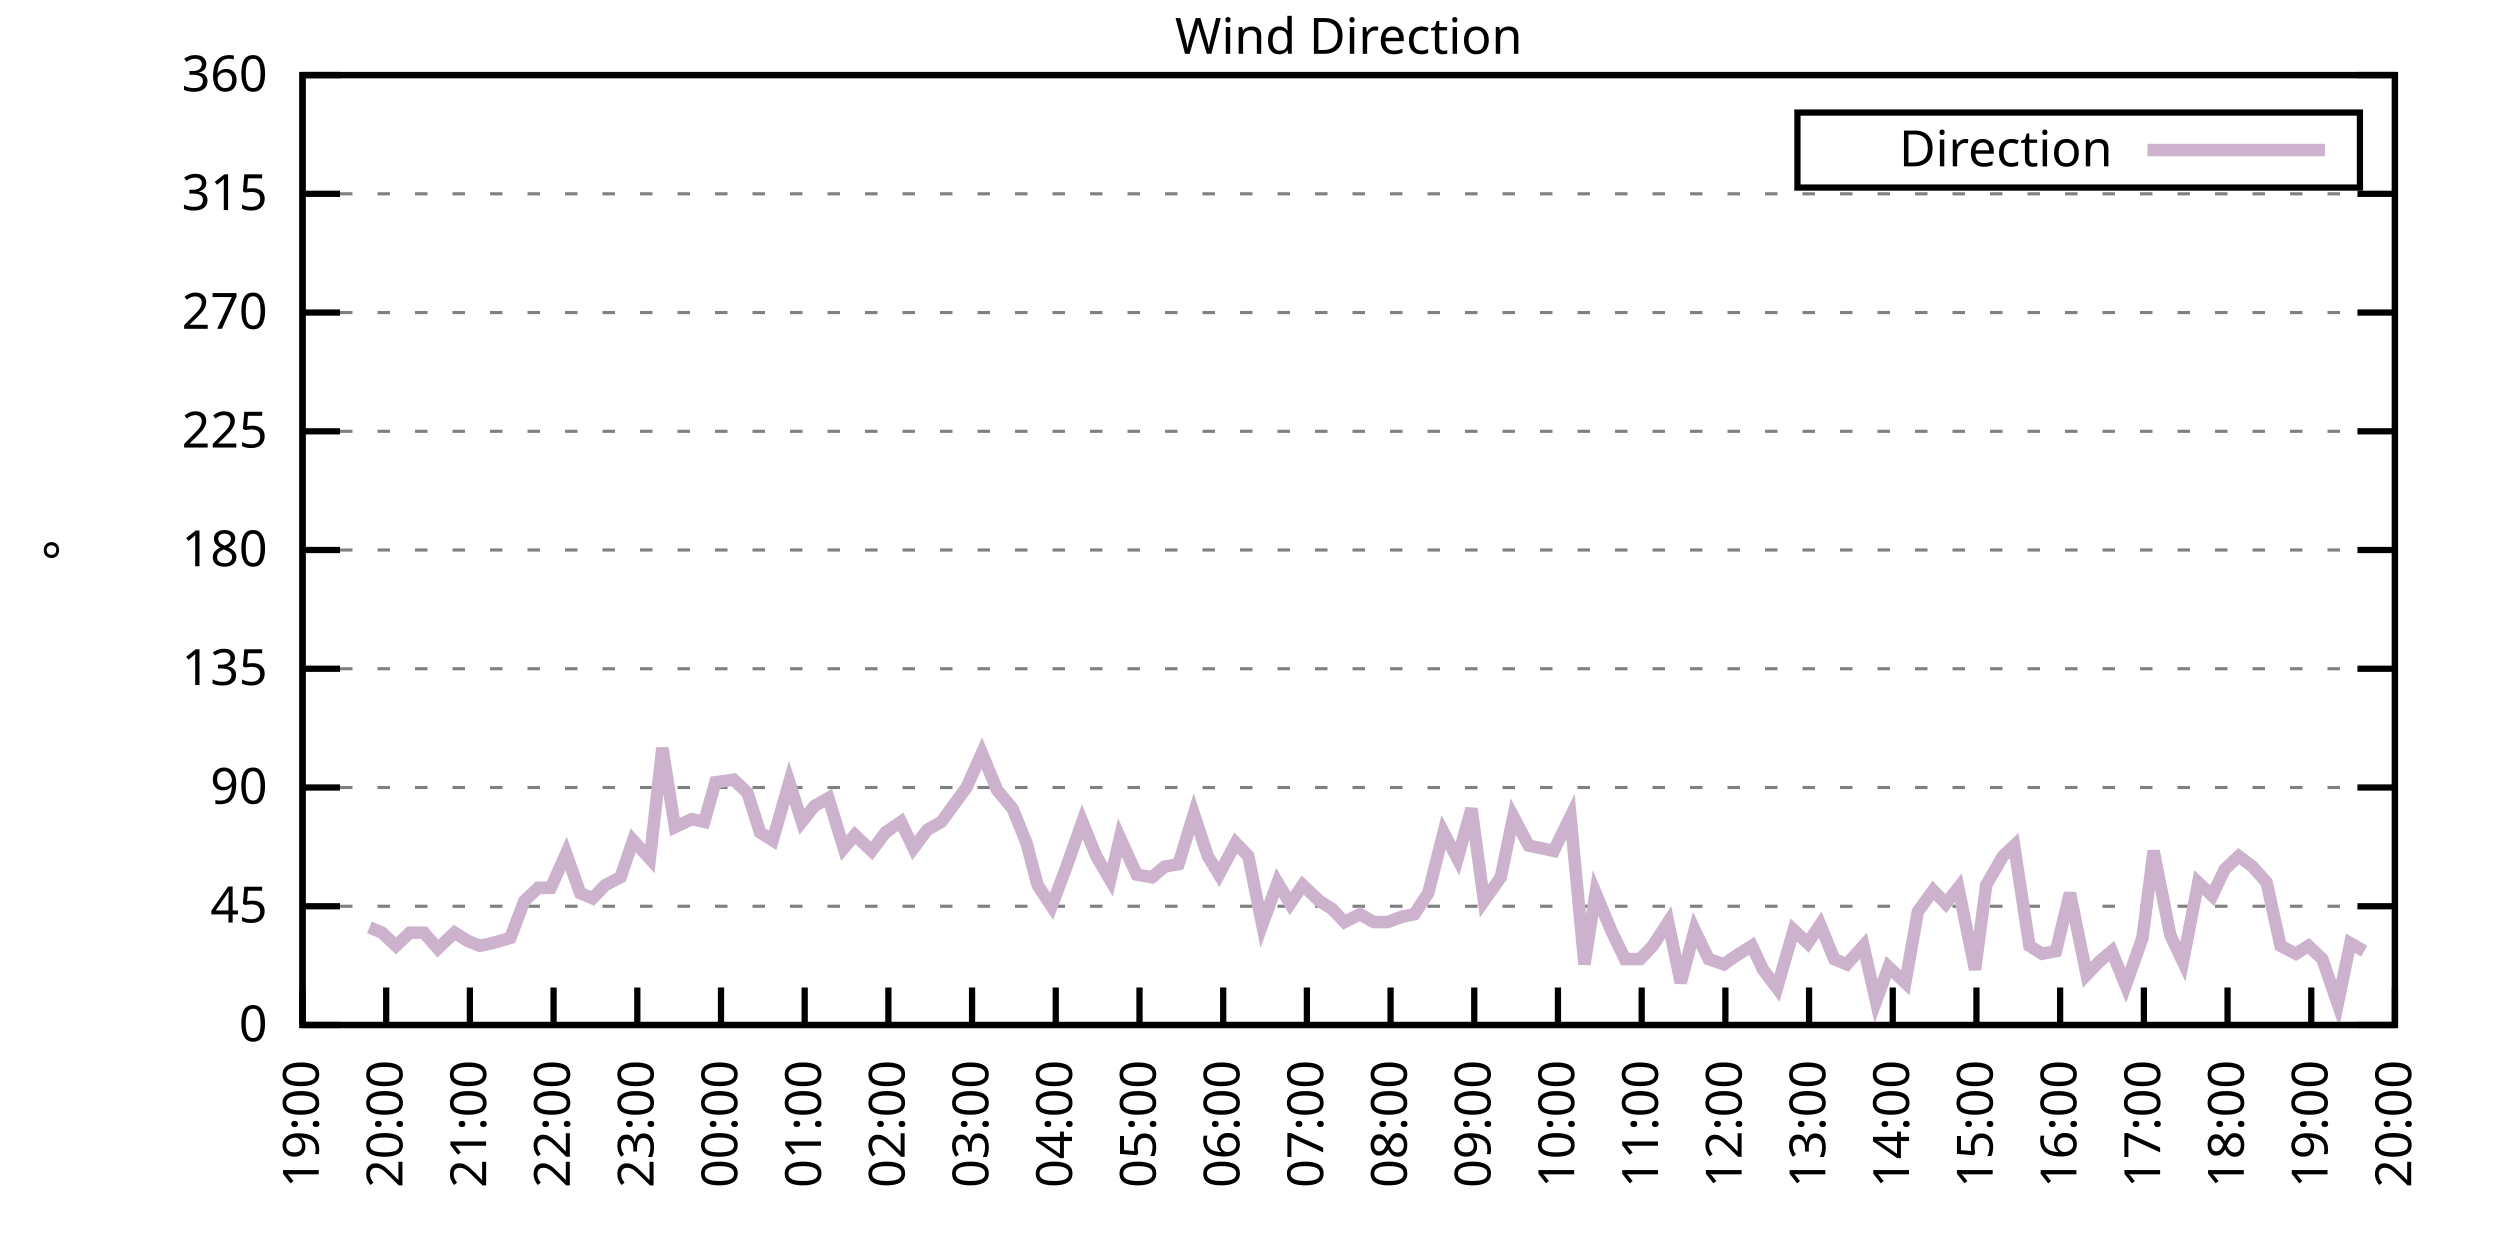
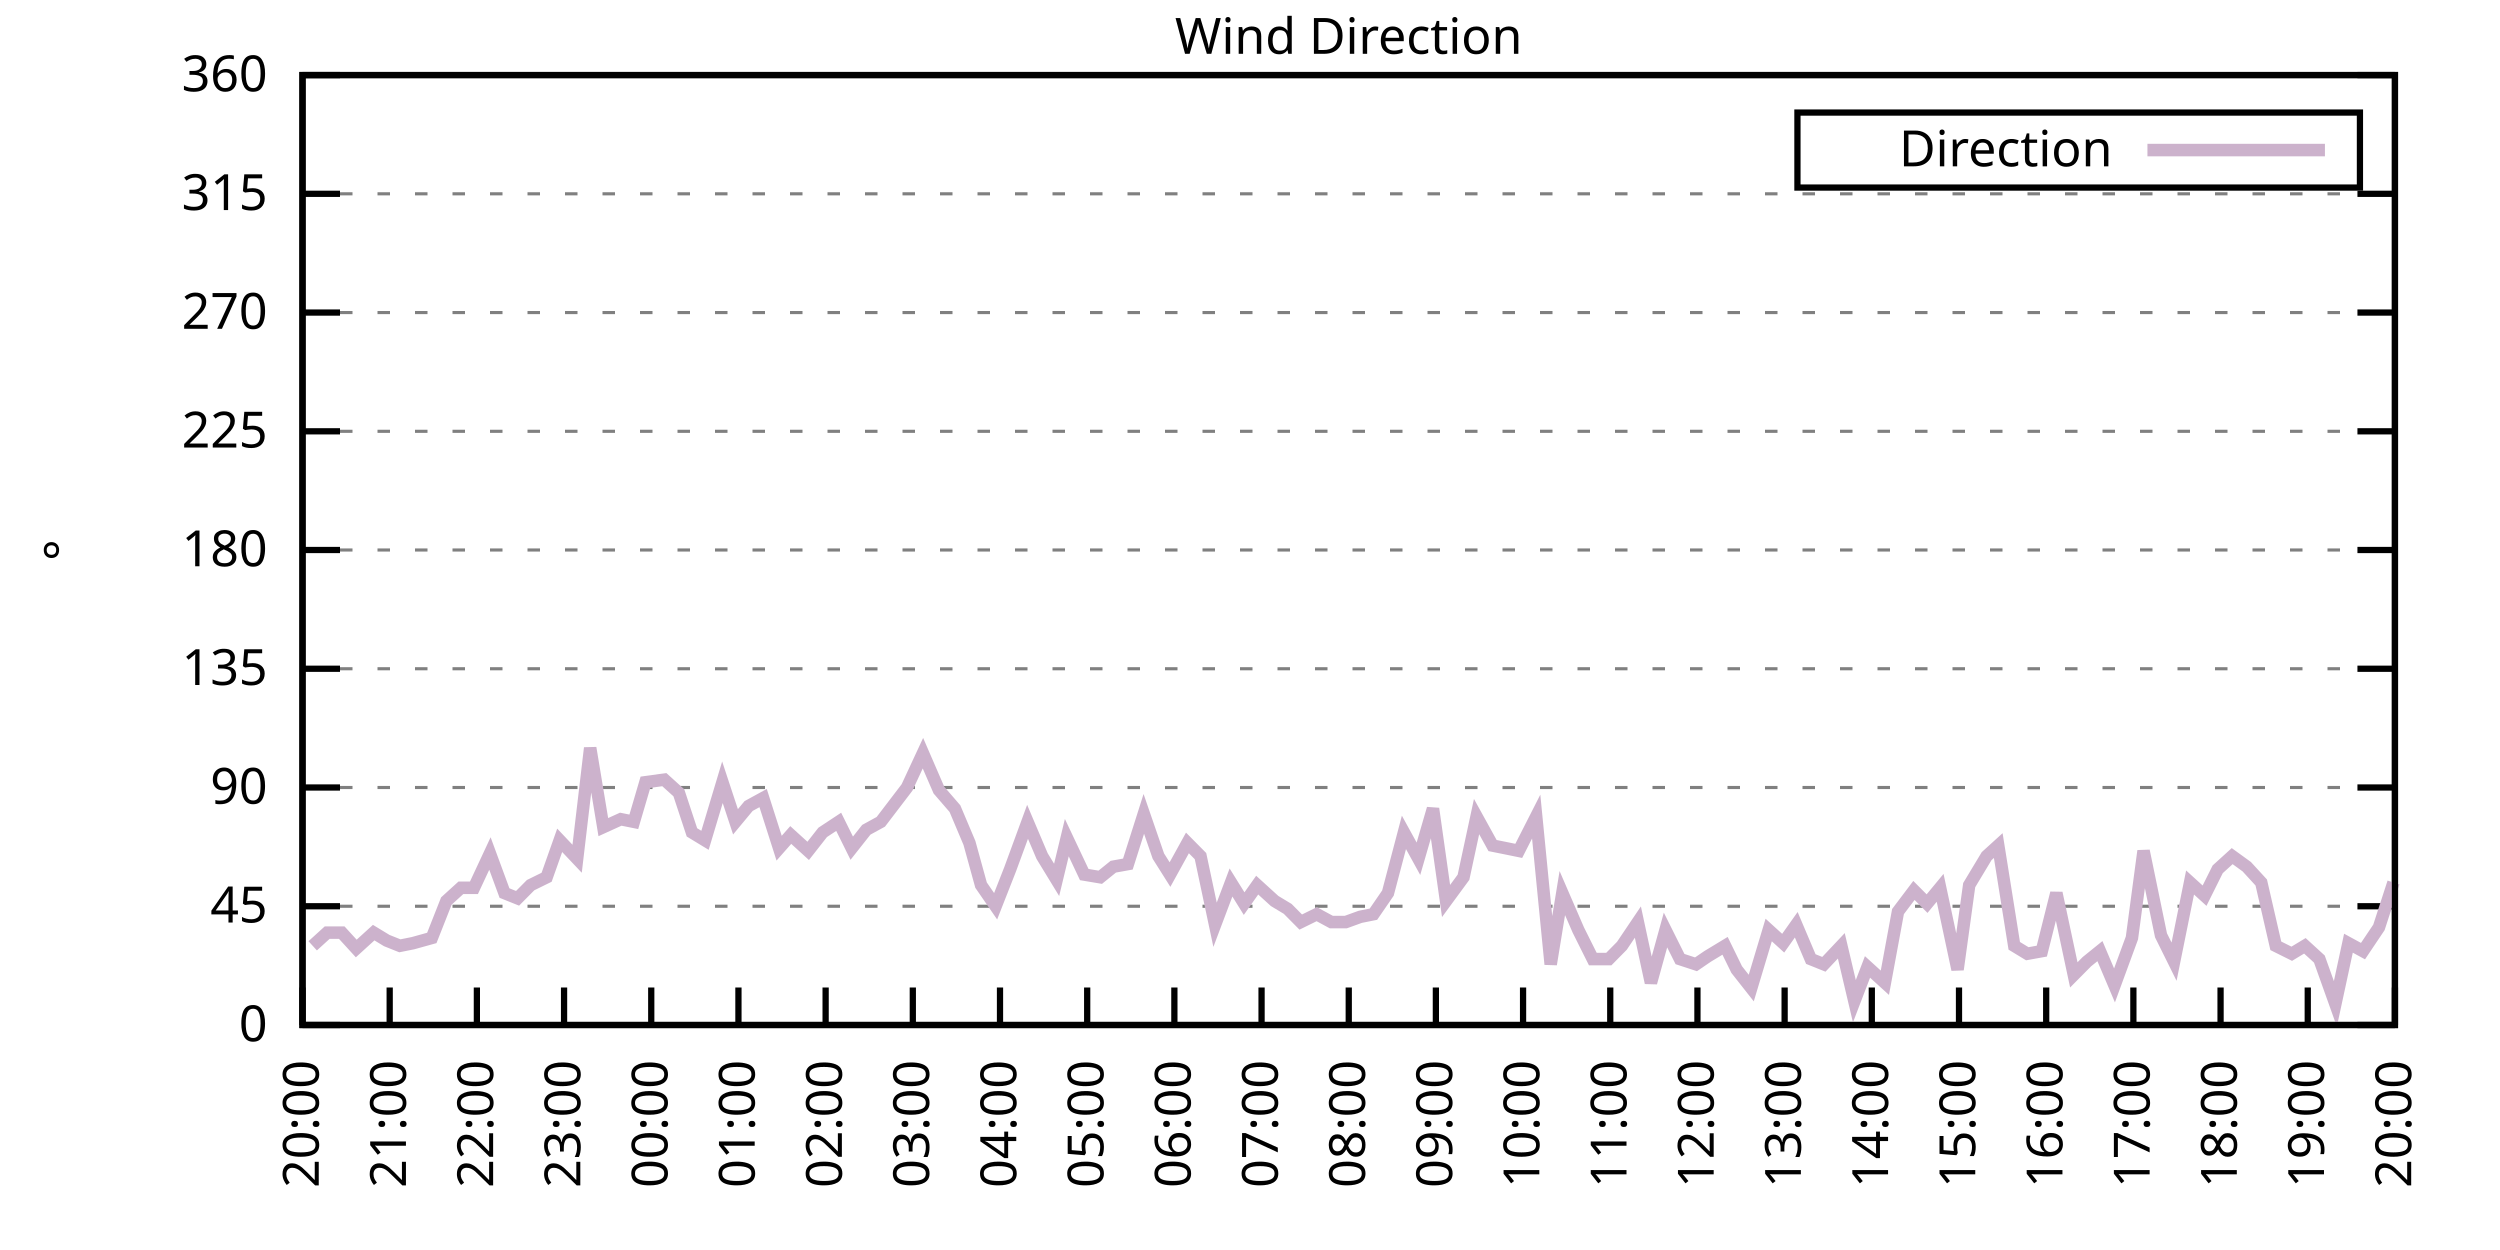
<svg xmlns="http://www.w3.org/2000/svg" xmlns:xlink="http://www.w3.org/1999/xlink" width="400" height="200" viewBox="0 0 400 200">
  <g id="gnuplot_canvas">
    <rect x="0" y="0" width="400" height="200" fill="none" />
    <defs>
      <circle id="gpDot" r="0.5" stroke-width="0.5" stroke="currentColor" />
      <path id="gpPt0" stroke-width="0.333" stroke="currentColor" d="M-1,0 h2 M0,-1 v2" />
      <path id="gpPt1" stroke-width="0.333" stroke="currentColor" d="M-1,-1 L1,1 M1,-1 L-1,1" />
      <path id="gpPt2" stroke-width="0.333" stroke="currentColor" d="M-1,0 L1,0 M0,-1 L0,1 M-1,-1 L1,1 M-1,1 L1,-1" />
      <rect id="gpPt3" stroke-width="0.333" stroke="currentColor" x="-1" y="-1" width="2" height="2" />
      <rect id="gpPt4" stroke-width="0.333" stroke="currentColor" fill="currentColor" x="-1" y="-1" width="2" height="2" />
      <circle id="gpPt5" stroke-width="0.333" stroke="currentColor" cx="0" cy="0" r="1" />
      <use xlink:href="#gpPt5" id="gpPt6" fill="currentColor" stroke="none" />
      <path id="gpPt7" stroke-width="0.333" stroke="currentColor" d="M0,-1.33 L-1.33,0.67 L1.33,0.67 z" />
      <use xlink:href="#gpPt7" id="gpPt8" fill="currentColor" stroke="none" />
      <use xlink:href="#gpPt7" id="gpPt9" stroke="currentColor" transform="rotate(180)" />
      <use xlink:href="#gpPt9" id="gpPt10" fill="currentColor" stroke="none" />
      <use xlink:href="#gpPt3" id="gpPt11" stroke="currentColor" transform="rotate(45)" />
      <use xlink:href="#gpPt11" id="gpPt12" fill="currentColor" stroke="none" />
      <path id="gpPt13" stroke-width="0.333" stroke="currentColor" d="M0,1.330 L1.265,0.411 L0.782,-1.067 L-0.782,-1.076 L-1.265,0.411 z" />
      <use xlink:href="#gpPt13" id="gpPt14" fill="currentColor" stroke="none" />
      <filter id="textbox" filterUnits="objectBoundingBox" x="0" y="0" height="1" width="1">
        <feFlood flood-color="white" flood-opacity="1" result="bgnd" />
        <feComposite in="SourceGraphic" in2="bgnd" operator="atop" />
      </filter>
      <filter id="greybox" filterUnits="objectBoundingBox" x="0" y="0" height="1" width="1">
        <feFlood flood-color="lightgrey" flood-opacity="1" result="grey" />
        <feComposite in="SourceGraphic" in2="grey" operator="atop" />
      </filter>
    </defs>
    <g fill="none" color="white" stroke="currentColor" stroke-width="1.00" stroke-linecap="butt" stroke-linejoin="miter">
</g>
    <g fill="none" color="black" stroke="currentColor" stroke-width="1.00" stroke-linecap="butt" stroke-linejoin="miter">
      <g stroke="none" shape-rendering="crispEdges">
        <polygon fill="rgb(255, 255, 255)" points="48.40,164.00 383.18,164.00 383.18,12.02 48.40,12.02 " />
      </g>
    </g>
    <g fill="none" color="black" stroke="currentColor" stroke-width="1.00" stroke-linecap="butt" stroke-linejoin="miter">
</g>
    <g fill="none" color="black" stroke="black" stroke-width="0.50" stroke-linecap="butt" stroke-linejoin="miter">
</g>
    <g fill="none" color="gray" stroke="currentColor" stroke-width="0.50" stroke-linecap="butt" stroke-linejoin="miter">
      <path stroke="gray" stroke-dasharray="2,4" class="gridline" d="M48.40,164.00 L383.19,164.00  " />
    </g>
    <g fill="none" color="gray" stroke="gray" stroke-width="1.00" stroke-linecap="butt" stroke-linejoin="miter">
</g>
    <g fill="none" color="black" stroke="currentColor" stroke-width="1.00" stroke-linecap="butt" stroke-linejoin="miter">
      <path stroke="black" d="M48.40,164.00 L54.40,164.00 M383.19,164.00 L377.19,164.00  " />
      <g transform="translate(42.80,166.60)" stroke="none" fill="black" font-family="Sans" font-size="8.00" text-anchor="end">
        <text>
          <tspan font-family="Sans"> 0</tspan>
        </text>
      </g>
    </g>
    <g fill="none" color="black" stroke="currentColor" stroke-width="1.00" stroke-linecap="butt" stroke-linejoin="miter">
</g>
    <g fill="none" color="black" stroke="black" stroke-width="0.50" stroke-linecap="butt" stroke-linejoin="miter">
</g>
    <g fill="none" color="gray" stroke="currentColor" stroke-width="0.50" stroke-linecap="butt" stroke-linejoin="miter">
      <path stroke="gray" stroke-dasharray="2,4" class="gridline" d="M48.40,145.00 L383.19,145.00  " />
    </g>
    <g fill="none" color="gray" stroke="gray" stroke-width="1.00" stroke-linecap="butt" stroke-linejoin="miter">
</g>
    <g fill="none" color="black" stroke="currentColor" stroke-width="1.00" stroke-linecap="butt" stroke-linejoin="miter">
      <path stroke="black" d="M48.40,145.00 L54.40,145.00 M383.19,145.00 L377.19,145.00  " />
      <g transform="translate(42.80,147.60)" stroke="none" fill="black" font-family="Sans" font-size="8.00" text-anchor="end">
        <text>
          <tspan font-family="Sans"> 45</tspan>
        </text>
      </g>
    </g>
    <g fill="none" color="black" stroke="currentColor" stroke-width="1.00" stroke-linecap="butt" stroke-linejoin="miter">
</g>
    <g fill="none" color="black" stroke="black" stroke-width="0.50" stroke-linecap="butt" stroke-linejoin="miter">
</g>
    <g fill="none" color="gray" stroke="currentColor" stroke-width="0.50" stroke-linecap="butt" stroke-linejoin="miter">
      <path stroke="gray" stroke-dasharray="2,4" class="gridline" d="M48.40,126.00 L383.19,126.00  " />
    </g>
    <g fill="none" color="gray" stroke="gray" stroke-width="1.00" stroke-linecap="butt" stroke-linejoin="miter">
</g>
    <g fill="none" color="black" stroke="currentColor" stroke-width="1.00" stroke-linecap="butt" stroke-linejoin="miter">
      <path stroke="black" d="M48.40,126.00 L54.40,126.00 M383.19,126.00 L377.19,126.00  " />
      <g transform="translate(42.80,128.60)" stroke="none" fill="black" font-family="Sans" font-size="8.00" text-anchor="end">
        <text>
          <tspan font-family="Sans"> 90</tspan>
        </text>
      </g>
    </g>
    <g fill="none" color="black" stroke="currentColor" stroke-width="1.00" stroke-linecap="butt" stroke-linejoin="miter">
</g>
    <g fill="none" color="black" stroke="black" stroke-width="0.50" stroke-linecap="butt" stroke-linejoin="miter">
</g>
    <g fill="none" color="gray" stroke="currentColor" stroke-width="0.50" stroke-linecap="butt" stroke-linejoin="miter">
      <path stroke="gray" stroke-dasharray="2,4" class="gridline" d="M48.40,107.00 L383.19,107.00  " />
    </g>
    <g fill="none" color="gray" stroke="gray" stroke-width="1.00" stroke-linecap="butt" stroke-linejoin="miter">
</g>
    <g fill="none" color="black" stroke="currentColor" stroke-width="1.00" stroke-linecap="butt" stroke-linejoin="miter">
      <path stroke="black" d="M48.40,107.00 L54.40,107.00 M383.19,107.00 L377.19,107.00  " />
      <g transform="translate(42.80,109.60)" stroke="none" fill="black" font-family="Sans" font-size="8.00" text-anchor="end">
        <text>
          <tspan font-family="Sans"> 135</tspan>
        </text>
      </g>
    </g>
    <g fill="none" color="black" stroke="currentColor" stroke-width="1.00" stroke-linecap="butt" stroke-linejoin="miter">
</g>
    <g fill="none" color="black" stroke="black" stroke-width="0.50" stroke-linecap="butt" stroke-linejoin="miter">
</g>
    <g fill="none" color="gray" stroke="currentColor" stroke-width="0.50" stroke-linecap="butt" stroke-linejoin="miter">
      <path stroke="gray" stroke-dasharray="2,4" class="gridline" d="M48.40,88.00 L383.19,88.00  " />
    </g>
    <g fill="none" color="gray" stroke="gray" stroke-width="1.00" stroke-linecap="butt" stroke-linejoin="miter">
</g>
    <g fill="none" color="black" stroke="currentColor" stroke-width="1.00" stroke-linecap="butt" stroke-linejoin="miter">
      <path stroke="black" d="M48.40,88.00 L54.40,88.00 M383.19,88.00 L377.19,88.00  " />
      <g transform="translate(42.80,90.60)" stroke="none" fill="black" font-family="Sans" font-size="8.00" text-anchor="end">
        <text>
          <tspan font-family="Sans"> 180</tspan>
        </text>
      </g>
    </g>
    <g fill="none" color="black" stroke="currentColor" stroke-width="1.00" stroke-linecap="butt" stroke-linejoin="miter">
</g>
    <g fill="none" color="black" stroke="black" stroke-width="0.50" stroke-linecap="butt" stroke-linejoin="miter">
</g>
    <g fill="none" color="gray" stroke="currentColor" stroke-width="0.50" stroke-linecap="butt" stroke-linejoin="miter">
      <path stroke="gray" stroke-dasharray="2,4" class="gridline" d="M48.40,69.01 L383.19,69.01  " />
    </g>
    <g fill="none" color="gray" stroke="gray" stroke-width="1.00" stroke-linecap="butt" stroke-linejoin="miter">
</g>
    <g fill="none" color="black" stroke="currentColor" stroke-width="1.00" stroke-linecap="butt" stroke-linejoin="miter">
      <path stroke="black" d="M48.40,69.01 L54.40,69.01 M383.19,69.01 L377.19,69.01  " />
      <g transform="translate(42.80,71.61)" stroke="none" fill="black" font-family="Sans" font-size="8.00" text-anchor="end">
        <text>
          <tspan font-family="Sans"> 225</tspan>
        </text>
      </g>
    </g>
    <g fill="none" color="black" stroke="currentColor" stroke-width="1.00" stroke-linecap="butt" stroke-linejoin="miter">
</g>
    <g fill="none" color="black" stroke="black" stroke-width="0.50" stroke-linecap="butt" stroke-linejoin="miter">
</g>
    <g fill="none" color="gray" stroke="currentColor" stroke-width="0.50" stroke-linecap="butt" stroke-linejoin="miter">
      <path stroke="gray" stroke-dasharray="2,4" class="gridline" d="M48.40,50.01 L383.19,50.01  " />
    </g>
    <g fill="none" color="gray" stroke="gray" stroke-width="1.00" stroke-linecap="butt" stroke-linejoin="miter">
</g>
    <g fill="none" color="black" stroke="currentColor" stroke-width="1.00" stroke-linecap="butt" stroke-linejoin="miter">
      <path stroke="black" d="M48.40,50.01 L54.40,50.01 M383.19,50.01 L377.19,50.01  " />
      <g transform="translate(42.80,52.61)" stroke="none" fill="black" font-family="Sans" font-size="8.00" text-anchor="end">
        <text>
          <tspan font-family="Sans"> 270</tspan>
        </text>
      </g>
    </g>
    <g fill="none" color="black" stroke="currentColor" stroke-width="1.00" stroke-linecap="butt" stroke-linejoin="miter">
</g>
    <g fill="none" color="black" stroke="black" stroke-width="0.50" stroke-linecap="butt" stroke-linejoin="miter">
</g>
    <g fill="none" color="gray" stroke="currentColor" stroke-width="0.50" stroke-linecap="butt" stroke-linejoin="miter">
      <path stroke="gray" stroke-dasharray="2,4" class="gridline" d="M48.40,31.01 L383.19,31.01  " />
    </g>
    <g fill="none" color="gray" stroke="gray" stroke-width="1.00" stroke-linecap="butt" stroke-linejoin="miter">
</g>
    <g fill="none" color="black" stroke="currentColor" stroke-width="1.00" stroke-linecap="butt" stroke-linejoin="miter">
      <path stroke="black" d="M48.40,31.01 L54.40,31.01 M383.19,31.01 L377.19,31.01  " />
      <g transform="translate(42.80,33.61)" stroke="none" fill="black" font-family="Sans" font-size="8.00" text-anchor="end">
        <text>
          <tspan font-family="Sans"> 315</tspan>
        </text>
      </g>
    </g>
    <g fill="none" color="black" stroke="currentColor" stroke-width="1.00" stroke-linecap="butt" stroke-linejoin="miter">
</g>
    <g fill="none" color="black" stroke="black" stroke-width="0.50" stroke-linecap="butt" stroke-linejoin="miter">
</g>
    <g fill="none" color="gray" stroke="currentColor" stroke-width="0.50" stroke-linecap="butt" stroke-linejoin="miter">
      <path stroke="gray" stroke-dasharray="2,4" class="gridline" d="M48.40,12.01 L383.19,12.01  " />
    </g>
    <g fill="none" color="gray" stroke="gray" stroke-width="1.00" stroke-linecap="butt" stroke-linejoin="miter">
</g>
    <g fill="none" color="black" stroke="currentColor" stroke-width="1.00" stroke-linecap="butt" stroke-linejoin="miter">
      <path stroke="black" d="M48.40,12.01 L54.40,12.01 M383.19,12.01 L377.19,12.01  " />
      <g transform="translate(42.80,14.61)" stroke="none" fill="black" font-family="Sans" font-size="8.00" text-anchor="end">
        <text>
          <tspan font-family="Sans"> 360</tspan>
        </text>
      </g>
    </g>
    <g fill="none" color="black" stroke="currentColor" stroke-width="1.00" stroke-linecap="butt" stroke-linejoin="miter">
      <path stroke="black" d="M48.40,164.00 L48.40,158.00  " />
      <g transform="translate(51.00,169.60) rotate(270.00)" stroke="none" fill="black" font-family="Sans" font-size="8.00" text-anchor="end">
        <text>
-           <tspan font-family="Sans">19:00</tspan>
-         </text>
-       </g>
-     </g>
-     <g fill="none" color="black" stroke="currentColor" stroke-width="1.00" stroke-linecap="butt" stroke-linejoin="miter">
-       <path stroke="black" d="M61.79,164.00 L61.79,158.00  " />
-       <g transform="translate(64.39,169.60) rotate(270.00)" stroke="none" fill="black" font-family="Sans" font-size="8.00" text-anchor="end">
-         <text>
          <tspan font-family="Sans">20:00</tspan>
        </text>
      </g>
    </g>
    <g fill="none" color="black" stroke="currentColor" stroke-width="1.00" stroke-linecap="butt" stroke-linejoin="miter">
-       <path stroke="black" d="M75.18,164.00 L75.18,158.00  " />
-       <g transform="translate(77.78,169.60) rotate(270.00)" stroke="none" fill="black" font-family="Sans" font-size="8.00" text-anchor="end">
+       <path stroke="black" d="M62.35,164.00 L62.35,158.00  " />
+       <g transform="translate(64.95,169.60) rotate(270.00)" stroke="none" fill="black" font-family="Sans" font-size="8.00" text-anchor="end">
        <text>
          <tspan font-family="Sans">21:00</tspan>
        </text>
      </g>
    </g>
    <g fill="none" color="black" stroke="currentColor" stroke-width="1.00" stroke-linecap="butt" stroke-linejoin="miter">
-       <path stroke="black" d="M88.57,164.00 L88.57,158.00  " />
-       <g transform="translate(91.17,169.60) rotate(270.00)" stroke="none" fill="black" font-family="Sans" font-size="8.00" text-anchor="end">
+       <path stroke="black" d="M76.30,164.00 L76.30,158.00  " />
+       <g transform="translate(78.90,169.60) rotate(270.00)" stroke="none" fill="black" font-family="Sans" font-size="8.00" text-anchor="end">
        <text>
          <tspan font-family="Sans">22:00</tspan>
        </text>
      </g>
    </g>
    <g fill="none" color="black" stroke="currentColor" stroke-width="1.00" stroke-linecap="butt" stroke-linejoin="miter">
-       <path stroke="black" d="M101.97,164.00 L101.97,158.00  " />
-       <g transform="translate(104.57,169.60) rotate(270.00)" stroke="none" fill="black" font-family="Sans" font-size="8.00" text-anchor="end">
+       <path stroke="black" d="M90.25,164.00 L90.25,158.00  " />
+       <g transform="translate(92.85,169.60) rotate(270.00)" stroke="none" fill="black" font-family="Sans" font-size="8.00" text-anchor="end">
        <text>
          <tspan font-family="Sans">23:00</tspan>
        </text>
      </g>
    </g>
    <g fill="none" color="black" stroke="currentColor" stroke-width="1.00" stroke-linecap="butt" stroke-linejoin="miter">
-       <path stroke="black" d="M115.36,164.00 L115.36,158.00  " />
-       <g transform="translate(117.96,169.60) rotate(270.00)" stroke="none" fill="black" font-family="Sans" font-size="8.00" text-anchor="end">
+       <path stroke="black" d="M104.20,164.00 L104.20,158.00  " />
+       <g transform="translate(106.80,169.60) rotate(270.00)" stroke="none" fill="black" font-family="Sans" font-size="8.00" text-anchor="end">
        <text>
          <tspan font-family="Sans">00:00</tspan>
        </text>
      </g>
    </g>
    <g fill="none" color="black" stroke="currentColor" stroke-width="1.00" stroke-linecap="butt" stroke-linejoin="miter">
-       <path stroke="black" d="M128.75,164.00 L128.75,158.00  " />
-       <g transform="translate(131.35,169.60) rotate(270.00)" stroke="none" fill="black" font-family="Sans" font-size="8.00" text-anchor="end">
+       <path stroke="black" d="M118.15,164.00 L118.15,158.00  " />
+       <g transform="translate(120.75,169.60) rotate(270.00)" stroke="none" fill="black" font-family="Sans" font-size="8.00" text-anchor="end">
        <text>
          <tspan font-family="Sans">01:00</tspan>
        </text>
      </g>
    </g>
    <g fill="none" color="black" stroke="currentColor" stroke-width="1.00" stroke-linecap="butt" stroke-linejoin="miter">
-       <path stroke="black" d="M142.14,164.00 L142.14,158.00  " />
-       <g transform="translate(144.74,169.60) rotate(270.00)" stroke="none" fill="black" font-family="Sans" font-size="8.00" text-anchor="end">
+       <path stroke="black" d="M132.10,164.00 L132.10,158.00  " />
+       <g transform="translate(134.70,169.60) rotate(270.00)" stroke="none" fill="black" font-family="Sans" font-size="8.00" text-anchor="end">
        <text>
          <tspan font-family="Sans">02:00</tspan>
        </text>
      </g>
    </g>
    <g fill="none" color="black" stroke="currentColor" stroke-width="1.00" stroke-linecap="butt" stroke-linejoin="miter">
-       <path stroke="black" d="M155.53,164.00 L155.53,158.00  " />
-       <g transform="translate(158.13,169.60) rotate(270.00)" stroke="none" fill="black" font-family="Sans" font-size="8.00" text-anchor="end">
+       <path stroke="black" d="M146.05,164.00 L146.05,158.00  " />
+       <g transform="translate(148.65,169.60) rotate(270.00)" stroke="none" fill="black" font-family="Sans" font-size="8.00" text-anchor="end">
        <text>
          <tspan font-family="Sans">03:00</tspan>
        </text>
      </g>
    </g>
    <g fill="none" color="black" stroke="currentColor" stroke-width="1.00" stroke-linecap="butt" stroke-linejoin="miter">
-       <path stroke="black" d="M168.92,164.00 L168.92,158.00  " />
-       <g transform="translate(171.52,169.60) rotate(270.00)" stroke="none" fill="black" font-family="Sans" font-size="8.00" text-anchor="end">
+       <path stroke="black" d="M160.00,164.00 L160.00,158.00  " />
+       <g transform="translate(162.60,169.60) rotate(270.00)" stroke="none" fill="black" font-family="Sans" font-size="8.00" text-anchor="end">
        <text>
          <tspan font-family="Sans">04:00</tspan>
        </text>
      </g>
    </g>
    <g fill="none" color="black" stroke="currentColor" stroke-width="1.00" stroke-linecap="butt" stroke-linejoin="miter">
-       <path stroke="black" d="M182.32,164.00 L182.32,158.00  " />
-       <g transform="translate(184.92,169.60) rotate(270.00)" stroke="none" fill="black" font-family="Sans" font-size="8.00" text-anchor="end">
+       <path stroke="black" d="M173.95,164.00 L173.95,158.00  " />
+       <g transform="translate(176.55,169.60) rotate(270.00)" stroke="none" fill="black" font-family="Sans" font-size="8.00" text-anchor="end">
        <text>
          <tspan font-family="Sans">05:00</tspan>
        </text>
      </g>
    </g>
    <g fill="none" color="black" stroke="currentColor" stroke-width="1.00" stroke-linecap="butt" stroke-linejoin="miter">
-       <path stroke="black" d="M195.71,164.00 L195.71,158.00  " />
-       <g transform="translate(198.31,169.60) rotate(270.00)" stroke="none" fill="black" font-family="Sans" font-size="8.00" text-anchor="end">
+       <path stroke="black" d="M187.90,164.00 L187.90,158.00  " />
+       <g transform="translate(190.50,169.60) rotate(270.00)" stroke="none" fill="black" font-family="Sans" font-size="8.00" text-anchor="end">
        <text>
          <tspan font-family="Sans">06:00</tspan>
        </text>
      </g>
    </g>
    <g fill="none" color="black" stroke="currentColor" stroke-width="1.00" stroke-linecap="butt" stroke-linejoin="miter">
-       <path stroke="black" d="M209.10,164.00 L209.10,158.00  " />
-       <g transform="translate(211.70,169.60) rotate(270.00)" stroke="none" fill="black" font-family="Sans" font-size="8.00" text-anchor="end">
+       <path stroke="black" d="M201.85,164.00 L201.85,158.00  " />
+       <g transform="translate(204.45,169.60) rotate(270.00)" stroke="none" fill="black" font-family="Sans" font-size="8.00" text-anchor="end">
        <text>
          <tspan font-family="Sans">07:00</tspan>
        </text>
      </g>
    </g>
    <g fill="none" color="black" stroke="currentColor" stroke-width="1.00" stroke-linecap="butt" stroke-linejoin="miter">
-       <path stroke="black" d="M222.49,164.00 L222.49,158.00  " />
-       <g transform="translate(225.09,169.60) rotate(270.00)" stroke="none" fill="black" font-family="Sans" font-size="8.00" text-anchor="end">
+       <path stroke="black" d="M215.80,164.00 L215.80,158.00  " />
+       <g transform="translate(218.40,169.60) rotate(270.00)" stroke="none" fill="black" font-family="Sans" font-size="8.00" text-anchor="end">
        <text>
          <tspan font-family="Sans">08:00</tspan>
        </text>
      </g>
    </g>
    <g fill="none" color="black" stroke="currentColor" stroke-width="1.00" stroke-linecap="butt" stroke-linejoin="miter">
-       <path stroke="black" d="M235.88,164.00 L235.88,158.00  " />
-       <g transform="translate(238.48,169.60) rotate(270.00)" stroke="none" fill="black" font-family="Sans" font-size="8.00" text-anchor="end">
+       <path stroke="black" d="M229.74,164.00 L229.74,158.00  " />
+       <g transform="translate(232.34,169.60) rotate(270.00)" stroke="none" fill="black" font-family="Sans" font-size="8.00" text-anchor="end">
        <text>
          <tspan font-family="Sans">09:00</tspan>
        </text>
      </g>
    </g>
    <g fill="none" color="black" stroke="currentColor" stroke-width="1.00" stroke-linecap="butt" stroke-linejoin="miter">
-       <path stroke="black" d="M249.27,164.00 L249.27,158.00  " />
-       <g transform="translate(251.87,169.60) rotate(270.00)" stroke="none" fill="black" font-family="Sans" font-size="8.00" text-anchor="end">
+       <path stroke="black" d="M243.69,164.00 L243.69,158.00  " />
+       <g transform="translate(246.29,169.60) rotate(270.00)" stroke="none" fill="black" font-family="Sans" font-size="8.00" text-anchor="end">
        <text>
          <tspan font-family="Sans">10:00</tspan>
        </text>
      </g>
    </g>
    <g fill="none" color="black" stroke="currentColor" stroke-width="1.00" stroke-linecap="butt" stroke-linejoin="miter">
-       <path stroke="black" d="M262.67,164.00 L262.67,158.00  " />
-       <g transform="translate(265.27,169.60) rotate(270.00)" stroke="none" fill="black" font-family="Sans" font-size="8.00" text-anchor="end">
+       <path stroke="black" d="M257.64,164.00 L257.64,158.00  " />
+       <g transform="translate(260.24,169.60) rotate(270.00)" stroke="none" fill="black" font-family="Sans" font-size="8.00" text-anchor="end">
        <text>
          <tspan font-family="Sans">11:00</tspan>
        </text>
      </g>
    </g>
    <g fill="none" color="black" stroke="currentColor" stroke-width="1.00" stroke-linecap="butt" stroke-linejoin="miter">
-       <path stroke="black" d="M276.06,164.00 L276.06,158.00  " />
-       <g transform="translate(278.66,169.60) rotate(270.00)" stroke="none" fill="black" font-family="Sans" font-size="8.00" text-anchor="end">
+       <path stroke="black" d="M271.59,164.00 L271.59,158.00  " />
+       <g transform="translate(274.19,169.60) rotate(270.00)" stroke="none" fill="black" font-family="Sans" font-size="8.00" text-anchor="end">
        <text>
          <tspan font-family="Sans">12:00</tspan>
        </text>
      </g>
    </g>
    <g fill="none" color="black" stroke="currentColor" stroke-width="1.00" stroke-linecap="butt" stroke-linejoin="miter">
-       <path stroke="black" d="M289.45,164.00 L289.45,158.00  " />
-       <g transform="translate(292.05,169.60) rotate(270.00)" stroke="none" fill="black" font-family="Sans" font-size="8.00" text-anchor="end">
+       <path stroke="black" d="M285.54,164.00 L285.54,158.00  " />
+       <g transform="translate(288.14,169.60) rotate(270.00)" stroke="none" fill="black" font-family="Sans" font-size="8.00" text-anchor="end">
        <text>
          <tspan font-family="Sans">13:00</tspan>
        </text>
      </g>
    </g>
    <g fill="none" color="black" stroke="currentColor" stroke-width="1.00" stroke-linecap="butt" stroke-linejoin="miter">
-       <path stroke="black" d="M302.84,164.00 L302.84,158.00  " />
-       <g transform="translate(305.44,169.60) rotate(270.00)" stroke="none" fill="black" font-family="Sans" font-size="8.00" text-anchor="end">
+       <path stroke="black" d="M299.49,164.00 L299.49,158.00  " />
+       <g transform="translate(302.09,169.60) rotate(270.00)" stroke="none" fill="black" font-family="Sans" font-size="8.00" text-anchor="end">
        <text>
          <tspan font-family="Sans">14:00</tspan>
        </text>
      </g>
    </g>
    <g fill="none" color="black" stroke="currentColor" stroke-width="1.00" stroke-linecap="butt" stroke-linejoin="miter">
-       <path stroke="black" d="M316.23,164.00 L316.23,158.00  " />
-       <g transform="translate(318.83,169.60) rotate(270.00)" stroke="none" fill="black" font-family="Sans" font-size="8.00" text-anchor="end">
+       <path stroke="black" d="M313.44,164.00 L313.44,158.00  " />
+       <g transform="translate(316.04,169.60) rotate(270.00)" stroke="none" fill="black" font-family="Sans" font-size="8.00" text-anchor="end">
        <text>
          <tspan font-family="Sans">15:00</tspan>
        </text>
      </g>
    </g>
    <g fill="none" color="black" stroke="currentColor" stroke-width="1.00" stroke-linecap="butt" stroke-linejoin="miter">
-       <path stroke="black" d="M329.62,164.00 L329.62,158.00  " />
-       <g transform="translate(332.22,169.60) rotate(270.00)" stroke="none" fill="black" font-family="Sans" font-size="8.00" text-anchor="end">
+       <path stroke="black" d="M327.39,164.00 L327.39,158.00  " />
+       <g transform="translate(329.99,169.60) rotate(270.00)" stroke="none" fill="black" font-family="Sans" font-size="8.00" text-anchor="end">
        <text>
          <tspan font-family="Sans">16:00</tspan>
        </text>
      </g>
    </g>
    <g fill="none" color="black" stroke="currentColor" stroke-width="1.00" stroke-linecap="butt" stroke-linejoin="miter">
-       <path stroke="black" d="M343.02,164.00 L343.02,158.00  " />
-       <g transform="translate(345.62,169.60) rotate(270.00)" stroke="none" fill="black" font-family="Sans" font-size="8.00" text-anchor="end">
+       <path stroke="black" d="M341.34,164.00 L341.34,158.00  " />
+       <g transform="translate(343.94,169.60) rotate(270.00)" stroke="none" fill="black" font-family="Sans" font-size="8.00" text-anchor="end">
        <text>
          <tspan font-family="Sans">17:00</tspan>
        </text>
      </g>
    </g>
    <g fill="none" color="black" stroke="currentColor" stroke-width="1.00" stroke-linecap="butt" stroke-linejoin="miter">
-       <path stroke="black" d="M356.41,164.00 L356.41,158.00  " />
-       <g transform="translate(359.01,169.60) rotate(270.00)" stroke="none" fill="black" font-family="Sans" font-size="8.00" text-anchor="end">
+       <path stroke="black" d="M355.29,164.00 L355.29,158.00  " />
+       <g transform="translate(357.89,169.60) rotate(270.00)" stroke="none" fill="black" font-family="Sans" font-size="8.00" text-anchor="end">
        <text>
          <tspan font-family="Sans">18:00</tspan>
        </text>
      </g>
    </g>
    <g fill="none" color="black" stroke="currentColor" stroke-width="1.00" stroke-linecap="butt" stroke-linejoin="miter">
-       <path stroke="black" d="M369.80,164.00 L369.80,158.00  " />
-       <g transform="translate(372.40,169.60) rotate(270.00)" stroke="none" fill="black" font-family="Sans" font-size="8.00" text-anchor="end">
+       <path stroke="black" d="M369.24,164.00 L369.24,158.00  " />
+       <g transform="translate(371.84,169.60) rotate(270.00)" stroke="none" fill="black" font-family="Sans" font-size="8.00" text-anchor="end">
        <text>
          <tspan font-family="Sans">19:00</tspan>
        </text>
      </g>
    </g>
    <g fill="none" color="black" stroke="currentColor" stroke-width="1.00" stroke-linecap="butt" stroke-linejoin="miter">
      <path stroke="black" d="M383.19,164.00 L383.19,158.00  " />
      <g transform="translate(385.79,169.60) rotate(270.00)" stroke="none" fill="black" font-family="Sans" font-size="8.00" text-anchor="end">
        <text>
          <tspan font-family="Sans">20:00</tspan>
        </text>
      </g>
    </g>
    <g fill="none" color="black" stroke="currentColor" stroke-width="1.00" stroke-linecap="butt" stroke-linejoin="miter">
</g>
    <g fill="none" color="black" stroke="currentColor" stroke-width="1.00" stroke-linecap="butt" stroke-linejoin="miter">
      <path stroke="black" d="M48.40,12.01 L48.40,164.00 L383.19,164.00 L383.19,12.01 L48.40,12.01 Z  " />
    </g>
    <g fill="none" color="black" stroke="currentColor" stroke-width="1.00" stroke-linecap="butt" stroke-linejoin="miter">
</g>
    <g fill="none" color="black" stroke="currentColor" stroke-width="1.00" stroke-linecap="butt" stroke-linejoin="miter">
      <path stroke="black" d="M287.59,30.01 L287.59,18.01 L377.59,18.01 L377.59,30.01 L287.59,30.01 Z  " />
    </g>
    <g id="Wind_direction_plot_1">
      <g fill="none" color="white" stroke="black" stroke-width="2.00" stroke-linecap="butt" stroke-linejoin="miter">
</g>
      <g fill="none" color="black" stroke="currentColor" stroke-width="2.00" stroke-linecap="butt" stroke-linejoin="miter">
        <g transform="translate(337.99,26.61)" stroke="none" fill="black" font-family="Sans" font-size="8.00" text-anchor="end">
          <text>
            <tspan font-family="Sans">Direction</tspan>
          </text>
        </g>
      </g>
      <g fill="none" color="black" stroke="currentColor" stroke-width="2.00" stroke-linecap="butt" stroke-linejoin="miter">
-         <path stroke="rgb(204, 178, 204)" d="M343.59,24.01 L371.99,24.01 M59.11,148.38 L61.12,149.22 L63.35,151.33 L65.59,149.22 L67.82,149.22 L70.05,151.76   L72.73,149.22 L74.74,150.49 L76.75,151.33 L78.75,150.91 L81.66,150.07 L83.89,144.16 L86.12,142.05 L88.13,142.05   L90.58,136.56 L92.82,142.89 L94.82,143.73 L96.83,141.62 L99.29,140.36 L101.30,134.45 L103.98,137.40 L105.98,119.67   L107.99,132.34 L110.67,131.07 L112.68,131.49 L114.47,125.16 L117.37,124.74 L119.60,126.85 L121.61,133.18 L123.62,134.45   L126.29,125.16 L128.30,131.49 L130.31,128.96 L132.54,127.69 L135.00,135.71 L136.78,133.60 L139.46,136.14 L141.69,133.18   L144.15,131.49 L146.16,135.71 L148.39,132.76 L150.62,131.49 L154.64,126.00 L157.10,120.51 L159.55,126.42 L162.01,129.38   L164.24,134.87 L166.02,141.62 L168.25,145.00 L170.49,139.09 L173.17,131.49 L175.40,136.98 L177.63,140.78 L179.19,134.02   L181.87,139.93 L184.32,140.36 L186.33,138.67 L188.57,138.25 L191.02,130.22 L193.25,136.98 L195.04,139.93 L197.72,134.87   L199.73,136.98 L201.96,147.96 L204.41,141.20 L206.42,144.58 L208.43,141.62 L211.11,144.16 L213.12,145.42 L215.13,147.53   L217.58,146.27 L219.81,147.53 L222.04,147.53 L224.28,146.69 L226.29,146.27 L228.52,142.89 L230.97,133.18 L233.20,137.40   L235.44,129.38 L237.44,144.16 L240.12,140.36 L242.13,130.65 L244.59,135.29 L246.60,135.71 L248.60,136.14 L251.28,130.65   L253.51,154.29 L255.30,142.89 L257.76,148.80 L259.99,153.45 L262.44,153.45 L264.45,151.33 L266.91,147.53 L268.92,157.24   L271.15,148.80 L273.38,153.45 L275.83,154.29 L277.62,153.02 L280.30,151.33 L282.08,155.13 L284.32,158.09 L286.99,148.80   L289.23,150.91 L291.23,147.96 L293.47,153.45 L295.48,154.29 L298.15,151.33 L300.16,160.20 L302.17,154.71 L304.85,157.24   L306.86,145.85 L309.31,142.47 L311.32,144.58 L313.33,142.05 L316.01,155.13 L317.79,141.62 L320.47,136.98 L322.26,135.29   L324.71,151.33 L326.72,152.60 L328.95,152.18 L331.19,142.89 L333.86,155.98 L335.87,153.87 L337.88,152.18 L340.11,157.67   L342.79,150.07 L344.58,136.14 L347.26,149.65 L349.26,153.87 L351.72,141.20 L353.95,143.31 L355.96,139.09 L358.19,136.98   L360.42,138.67 L362.66,141.20 L364.89,151.33 L367.34,152.60 L369.35,151.33 L371.58,153.45 L374.04,160.62 L376.05,150.91   L378.28,152.18  " />
+         <path stroke="rgb(204, 178, 204)" d="M343.59,24.01 L371.99,24.01 M50.03,151.33 L52.35,149.22 L54.68,149.22 L57.00,151.76 L59.79,149.22 L61.88,150.49   L63.98,151.33 L66.07,150.91 L69.09,150.07 L71.42,144.16 L73.74,142.05 L75.83,142.05 L78.39,136.56 L80.72,142.89   L82.81,143.73 L84.90,141.62 L87.46,140.36 L89.55,134.45 L92.34,137.40 L94.43,119.67 L96.53,132.34 L99.32,131.07   L101.41,131.49 L103.27,125.16 L106.29,124.74 L108.62,126.85 L110.71,133.18 L112.80,134.45 L115.59,125.16 L117.68,131.49   L119.78,128.96 L122.10,127.69 L124.66,135.71 L126.52,133.60 L129.31,136.14 L131.63,133.18 L134.19,131.49 L136.28,135.71   L138.61,132.76 L140.93,131.49 L145.12,126.00 L147.67,120.51 L150.23,126.42 L152.79,129.38 L155.11,134.87 L156.97,141.62   L159.30,145.00 L161.62,139.09 L164.41,131.49 L166.74,136.98 L169.06,140.78 L170.69,134.02 L173.48,139.93 L176.04,140.36   L178.13,138.67 L180.46,138.25 L183.01,130.22 L185.34,136.98 L187.20,139.93 L189.99,134.87 L192.08,136.98 L194.41,147.96   L196.96,141.20 L199.06,144.58 L201.15,141.62 L203.94,144.16 L206.03,145.42 L208.12,147.53 L210.68,146.27 L213.01,147.53   L215.33,147.53 L217.65,146.69 L219.75,146.27 L222.07,142.89 L224.63,133.18 L226.95,137.40 L229.28,129.38 L231.37,144.16   L234.16,140.36 L236.25,130.65 L238.81,135.29 L240.90,135.71 L243.00,136.14 L245.79,130.65 L248.11,154.29 L249.97,142.89   L252.53,148.80 L254.85,153.45 L257.41,153.45 L259.50,151.33 L262.06,147.53 L264.15,157.24 L266.48,148.80 L268.80,153.45   L271.36,154.29 L273.22,153.02 L276.01,151.33 L277.87,155.13 L280.20,158.09 L282.99,148.80 L285.31,150.91 L287.40,147.96   L289.73,153.45 L291.82,154.29 L294.61,151.33 L296.70,160.20 L298.80,154.71 L301.58,157.24 L303.68,145.85 L306.23,142.47   L308.33,144.58 L310.42,142.05 L313.21,155.13 L315.07,141.62 L317.86,136.98 L319.72,135.29 L322.28,151.33 L324.37,152.60   L326.69,152.18 L329.02,142.89 L331.81,155.98 L333.90,153.87 L335.99,152.18 L338.32,157.67 L341.11,150.07 L342.97,136.14   L345.76,149.65 L347.85,153.87 L350.41,141.20 L352.73,143.31 L354.83,139.09 L357.15,136.98 L359.48,138.67 L361.80,141.20   L364.13,151.33 L366.68,152.60 L368.78,151.33 L371.10,153.45 L373.66,160.62 L375.75,150.91 L378.08,152.18 L380.63,148.38   L382.96,141.20  " />
      </g>
    </g>
    <g fill="none" color="black" stroke="currentColor" stroke-width="2.00" stroke-linecap="butt" stroke-linejoin="miter">
</g>
    <g fill="none" color="black" stroke="black" stroke-width="1.00" stroke-linecap="butt" stroke-linejoin="miter">
</g>
    <g fill="none" color="black" stroke="currentColor" stroke-width="1.00" stroke-linecap="butt" stroke-linejoin="miter">
      <path stroke="black" d="M48.40,12.01 L48.40,164.00 L383.19,164.00 L383.19,12.01 L48.40,12.01 Z  " />
      <g transform="translate(12.80,88.01) rotate(270.00)" stroke="none" fill="black" font-family="Sans" font-size="8.00" text-anchor="middle">
        <text>
          <tspan font-family="Sans">°</tspan>
        </text>
      </g>
    </g>
    <g fill="none" color="black" stroke="currentColor" stroke-width="1.00" stroke-linecap="butt" stroke-linejoin="miter">
</g>
    <g fill="none" color="black" stroke="currentColor" stroke-width="1.00" stroke-linecap="butt" stroke-linejoin="miter">
      <g transform="translate(215.79,8.61)" stroke="none" fill="black" font-family="Sans" font-size="8.00" text-anchor="middle">
        <text>
          <tspan font-family="Sans">Wind Direction</tspan>
        </text>
      </g>
    </g>
    <g fill="none" color="black" stroke="currentColor" stroke-width="1.00" stroke-linecap="butt" stroke-linejoin="miter">
</g>
  </g>
</svg>
